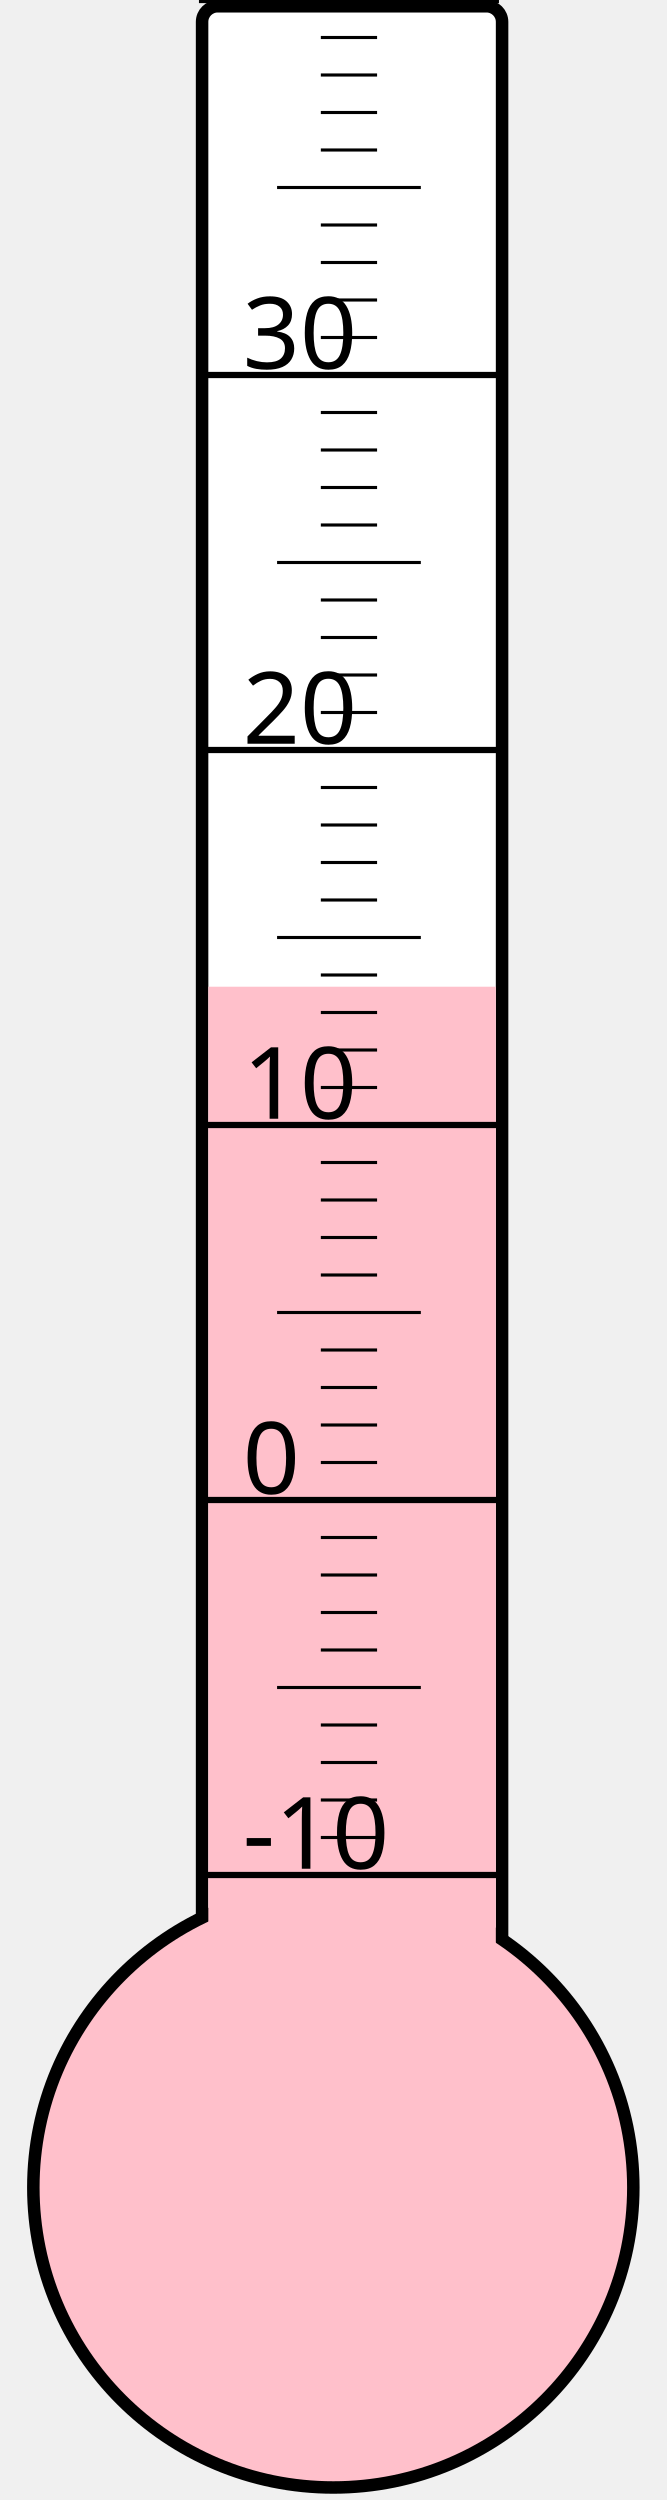
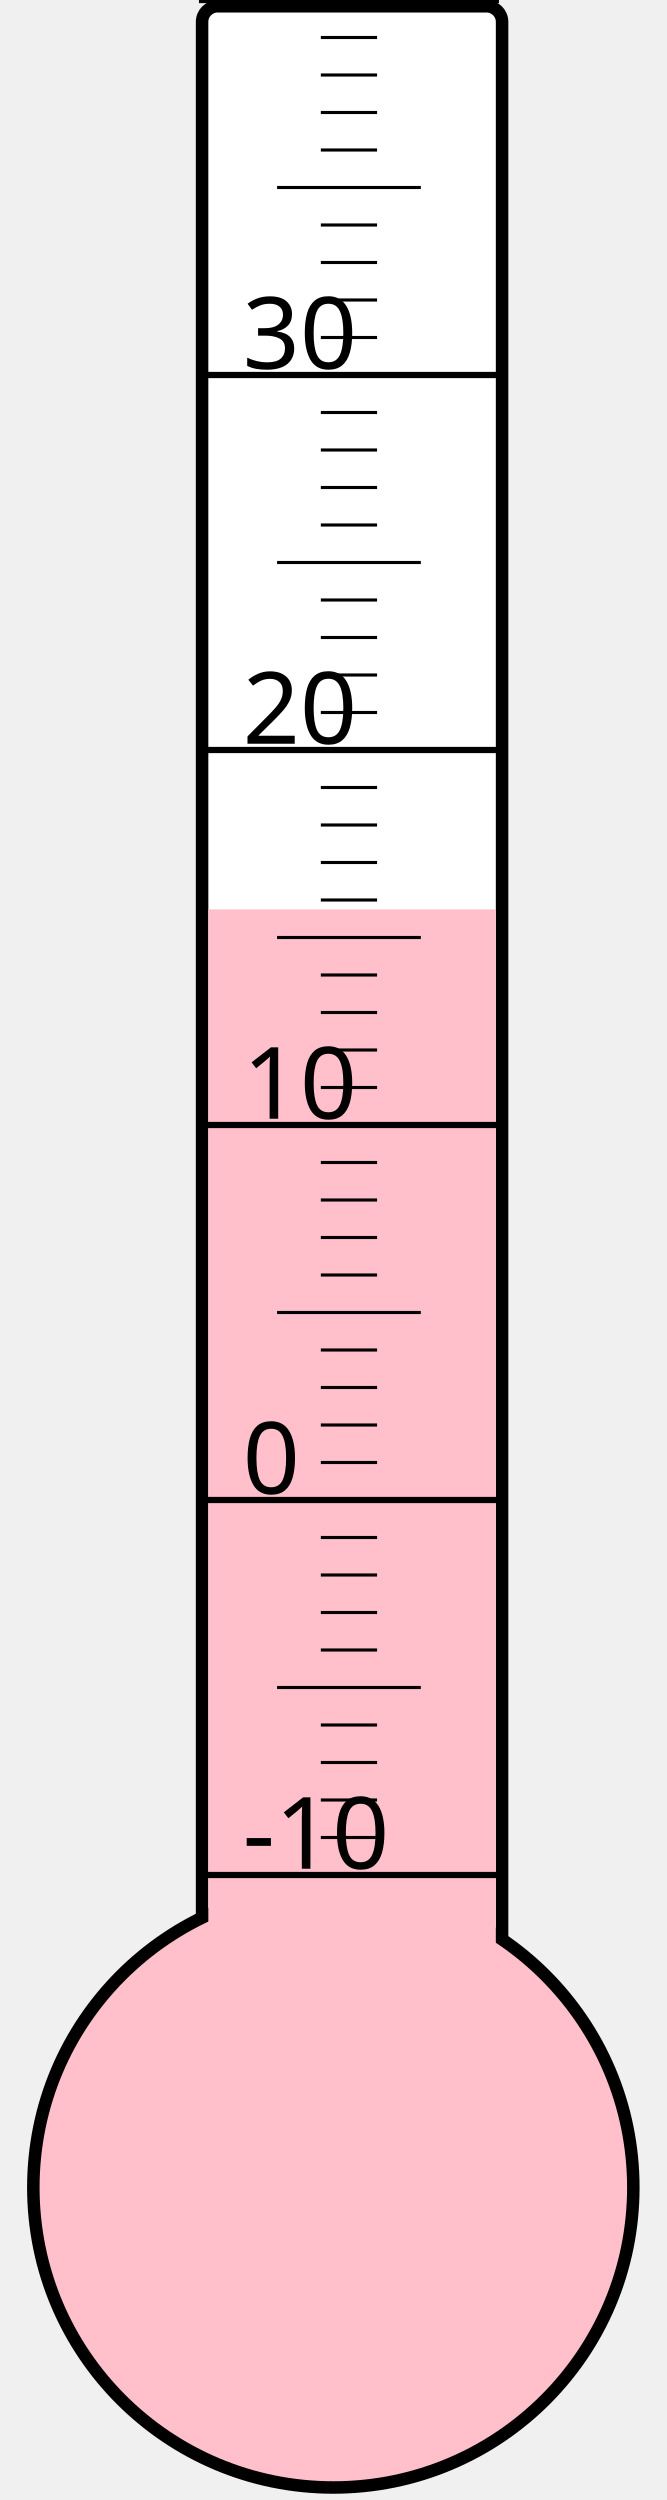
<svg xmlns="http://www.w3.org/2000/svg" width="40px" height="150px" viewBox="0 0 200 800">
  <rect width="200" height="800" x="0" y="0" style="fill: #ffffeb; fill-opacity: 0;" />
  <rect width="96" height="680" x="58" y="2" rx="5" ry="5" style="fill: white; fill-opacity: 1; stroke: black; stroke-width: 4;" />
  <circle cx="100" cy="700" r="96" style="fill: pink; stroke: black; stroke-width: 4;" />
-   <rect width="92" height="384.25" x="60" y="315.75" style="fill: pink; fill-opacity: 1; stroke-width: 0;" />
+   <rect width="92" height="409.0" x="60" y="291.0" style="fill: pink; fill-opacity: 1; stroke-width: 0;" />
  <text x="71" y="598" style="font-family: sans-serif; font-size: 24pt;">-10</text>
  <text x="71" y="478" style="font-family: sans-serif; font-size: 24pt;">0</text>
  <text x="71" y="358" style="font-family: sans-serif; font-size: 24pt;">10</text>
  <text x="71" y="238" style="font-family: sans-serif; font-size: 24pt;">20</text>
  <text x="71" y="118" style="font-family: sans-serif; font-size: 24pt;">30</text>
  <g style="stroke: black;">
    <line x1="57" y1="600" x2="153" y2="600" style="stroke-width: 2;" />
    <line x1="96" y1="588" x2="114" y2="588" style="stroke-width: 1;" />
    <line x1="96" y1="576" x2="114" y2="576" style="stroke-width: 1;" />
    <line x1="96" y1="564" x2="114" y2="564" style="stroke-width: 1;" />
    <line x1="96" y1="552" x2="114" y2="552" style="stroke-width: 1;" />
    <line x1="82" y1="540" x2="128" y2="540" style="stroke-width: 1;" />
    <line x1="96" y1="528" x2="114" y2="528" style="stroke-width: 1;" />
    <line x1="96" y1="516" x2="114" y2="516" style="stroke-width: 1;" />
    <line x1="96" y1="504" x2="114" y2="504" style="stroke-width: 1;" />
    <line x1="96" y1="492" x2="114" y2="492" style="stroke-width: 1;" />
    <line x1="57" y1="480" x2="153" y2="480" style="stroke-width: 2;" />
    <line x1="96" y1="468" x2="114" y2="468" style="stroke-width: 1;" />
    <line x1="96" y1="456" x2="114" y2="456" style="stroke-width: 1;" />
    <line x1="96" y1="444" x2="114" y2="444" style="stroke-width: 1;" />
    <line x1="96" y1="432" x2="114" y2="432" style="stroke-width: 1;" />
    <line x1="82" y1="420" x2="128" y2="420" style="stroke-width: 1;" />
    <line x1="96" y1="408" x2="114" y2="408" style="stroke-width: 1;" />
    <line x1="96" y1="396" x2="114" y2="396" style="stroke-width: 1;" />
    <line x1="96" y1="384" x2="114" y2="384" style="stroke-width: 1;" />
    <line x1="96" y1="372" x2="114" y2="372" style="stroke-width: 1;" />
    <line x1="57" y1="360" x2="153" y2="360" style="stroke-width: 2;" />
    <line x1="96" y1="348" x2="114" y2="348" style="stroke-width: 1;" />
    <line x1="96" y1="336" x2="114" y2="336" style="stroke-width: 1;" />
    <line x1="96" y1="324" x2="114" y2="324" style="stroke-width: 1;" />
    <line x1="96" y1="312" x2="114" y2="312" style="stroke-width: 1;" />
    <line x1="82" y1="300" x2="128" y2="300" style="stroke-width: 1;" />
    <line x1="96" y1="288" x2="114" y2="288" style="stroke-width: 1;" />
    <line x1="96" y1="276" x2="114" y2="276" style="stroke-width: 1;" />
    <line x1="96" y1="264" x2="114" y2="264" style="stroke-width: 1;" />
    <line x1="96" y1="252" x2="114" y2="252" style="stroke-width: 1;" />
    <line x1="57" y1="240" x2="153" y2="240" style="stroke-width: 2;" />
    <line x1="96" y1="228" x2="114" y2="228" style="stroke-width: 1;" />
    <line x1="96" y1="216" x2="114" y2="216" style="stroke-width: 1;" />
    <line x1="96" y1="204" x2="114" y2="204" style="stroke-width: 1;" />
    <line x1="96" y1="192" x2="114" y2="192" style="stroke-width: 1;" />
    <line x1="82" y1="180" x2="128" y2="180" style="stroke-width: 1;" />
    <line x1="96" y1="168" x2="114" y2="168" style="stroke-width: 1;" />
    <line x1="96" y1="156" x2="114" y2="156" style="stroke-width: 1;" />
    <line x1="96" y1="144" x2="114" y2="144" style="stroke-width: 1;" />
    <line x1="96" y1="132" x2="114" y2="132" style="stroke-width: 1;" />
    <line x1="57" y1="120" x2="153" y2="120" style="stroke-width: 2;" />
    <line x1="96" y1="108" x2="114" y2="108" style="stroke-width: 1;" />
    <line x1="96" y1="96" x2="114" y2="96" style="stroke-width: 1;" />
    <line x1="96" y1="84" x2="114" y2="84" style="stroke-width: 1;" />
    <line x1="96" y1="72" x2="114" y2="72" style="stroke-width: 1;" />
    <line x1="82" y1="60" x2="128" y2="60" style="stroke-width: 1;" />
    <line x1="96" y1="48" x2="114" y2="48" style="stroke-width: 1;" />
    <line x1="96" y1="36" x2="114" y2="36" style="stroke-width: 1;" />
    <line x1="96" y1="24" x2="114" y2="24" style="stroke-width: 1;" />
    <line x1="96" y1="12" x2="114" y2="12" style="stroke-width: 1;" />
    <line x1="57" y1="0" x2="153" y2="0" style="stroke-width: 2;" />
  </g>
</svg>
